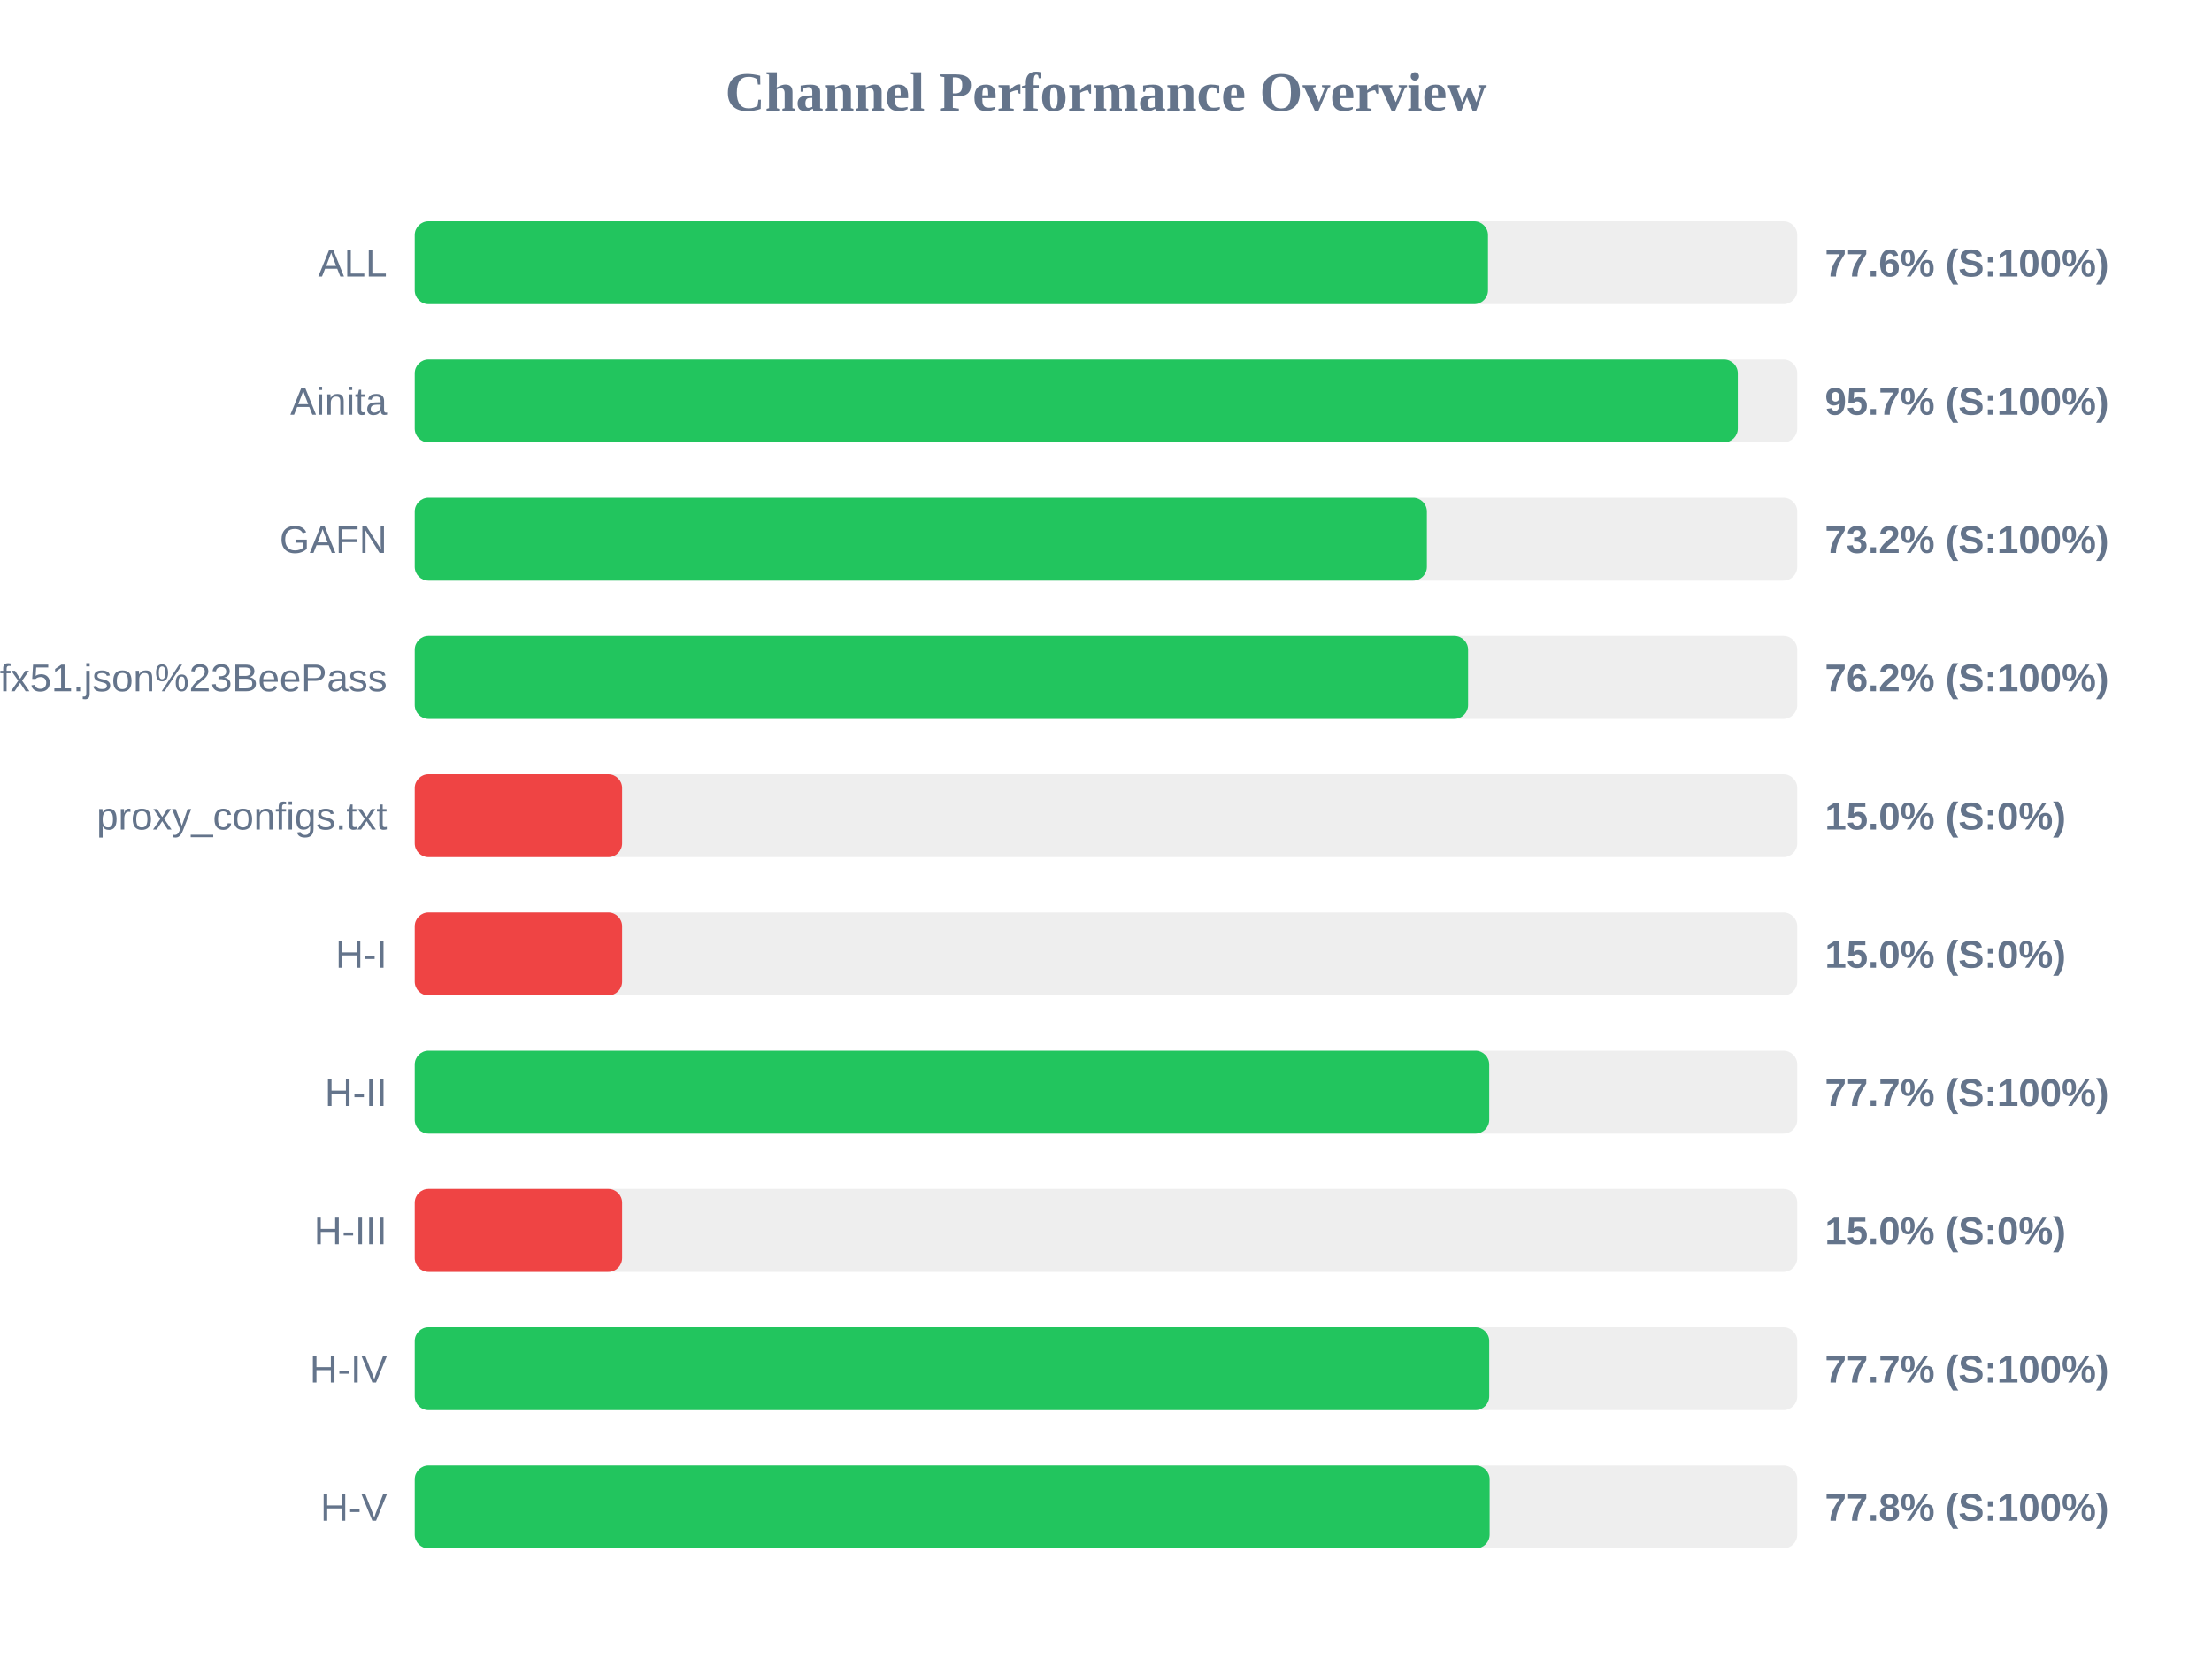
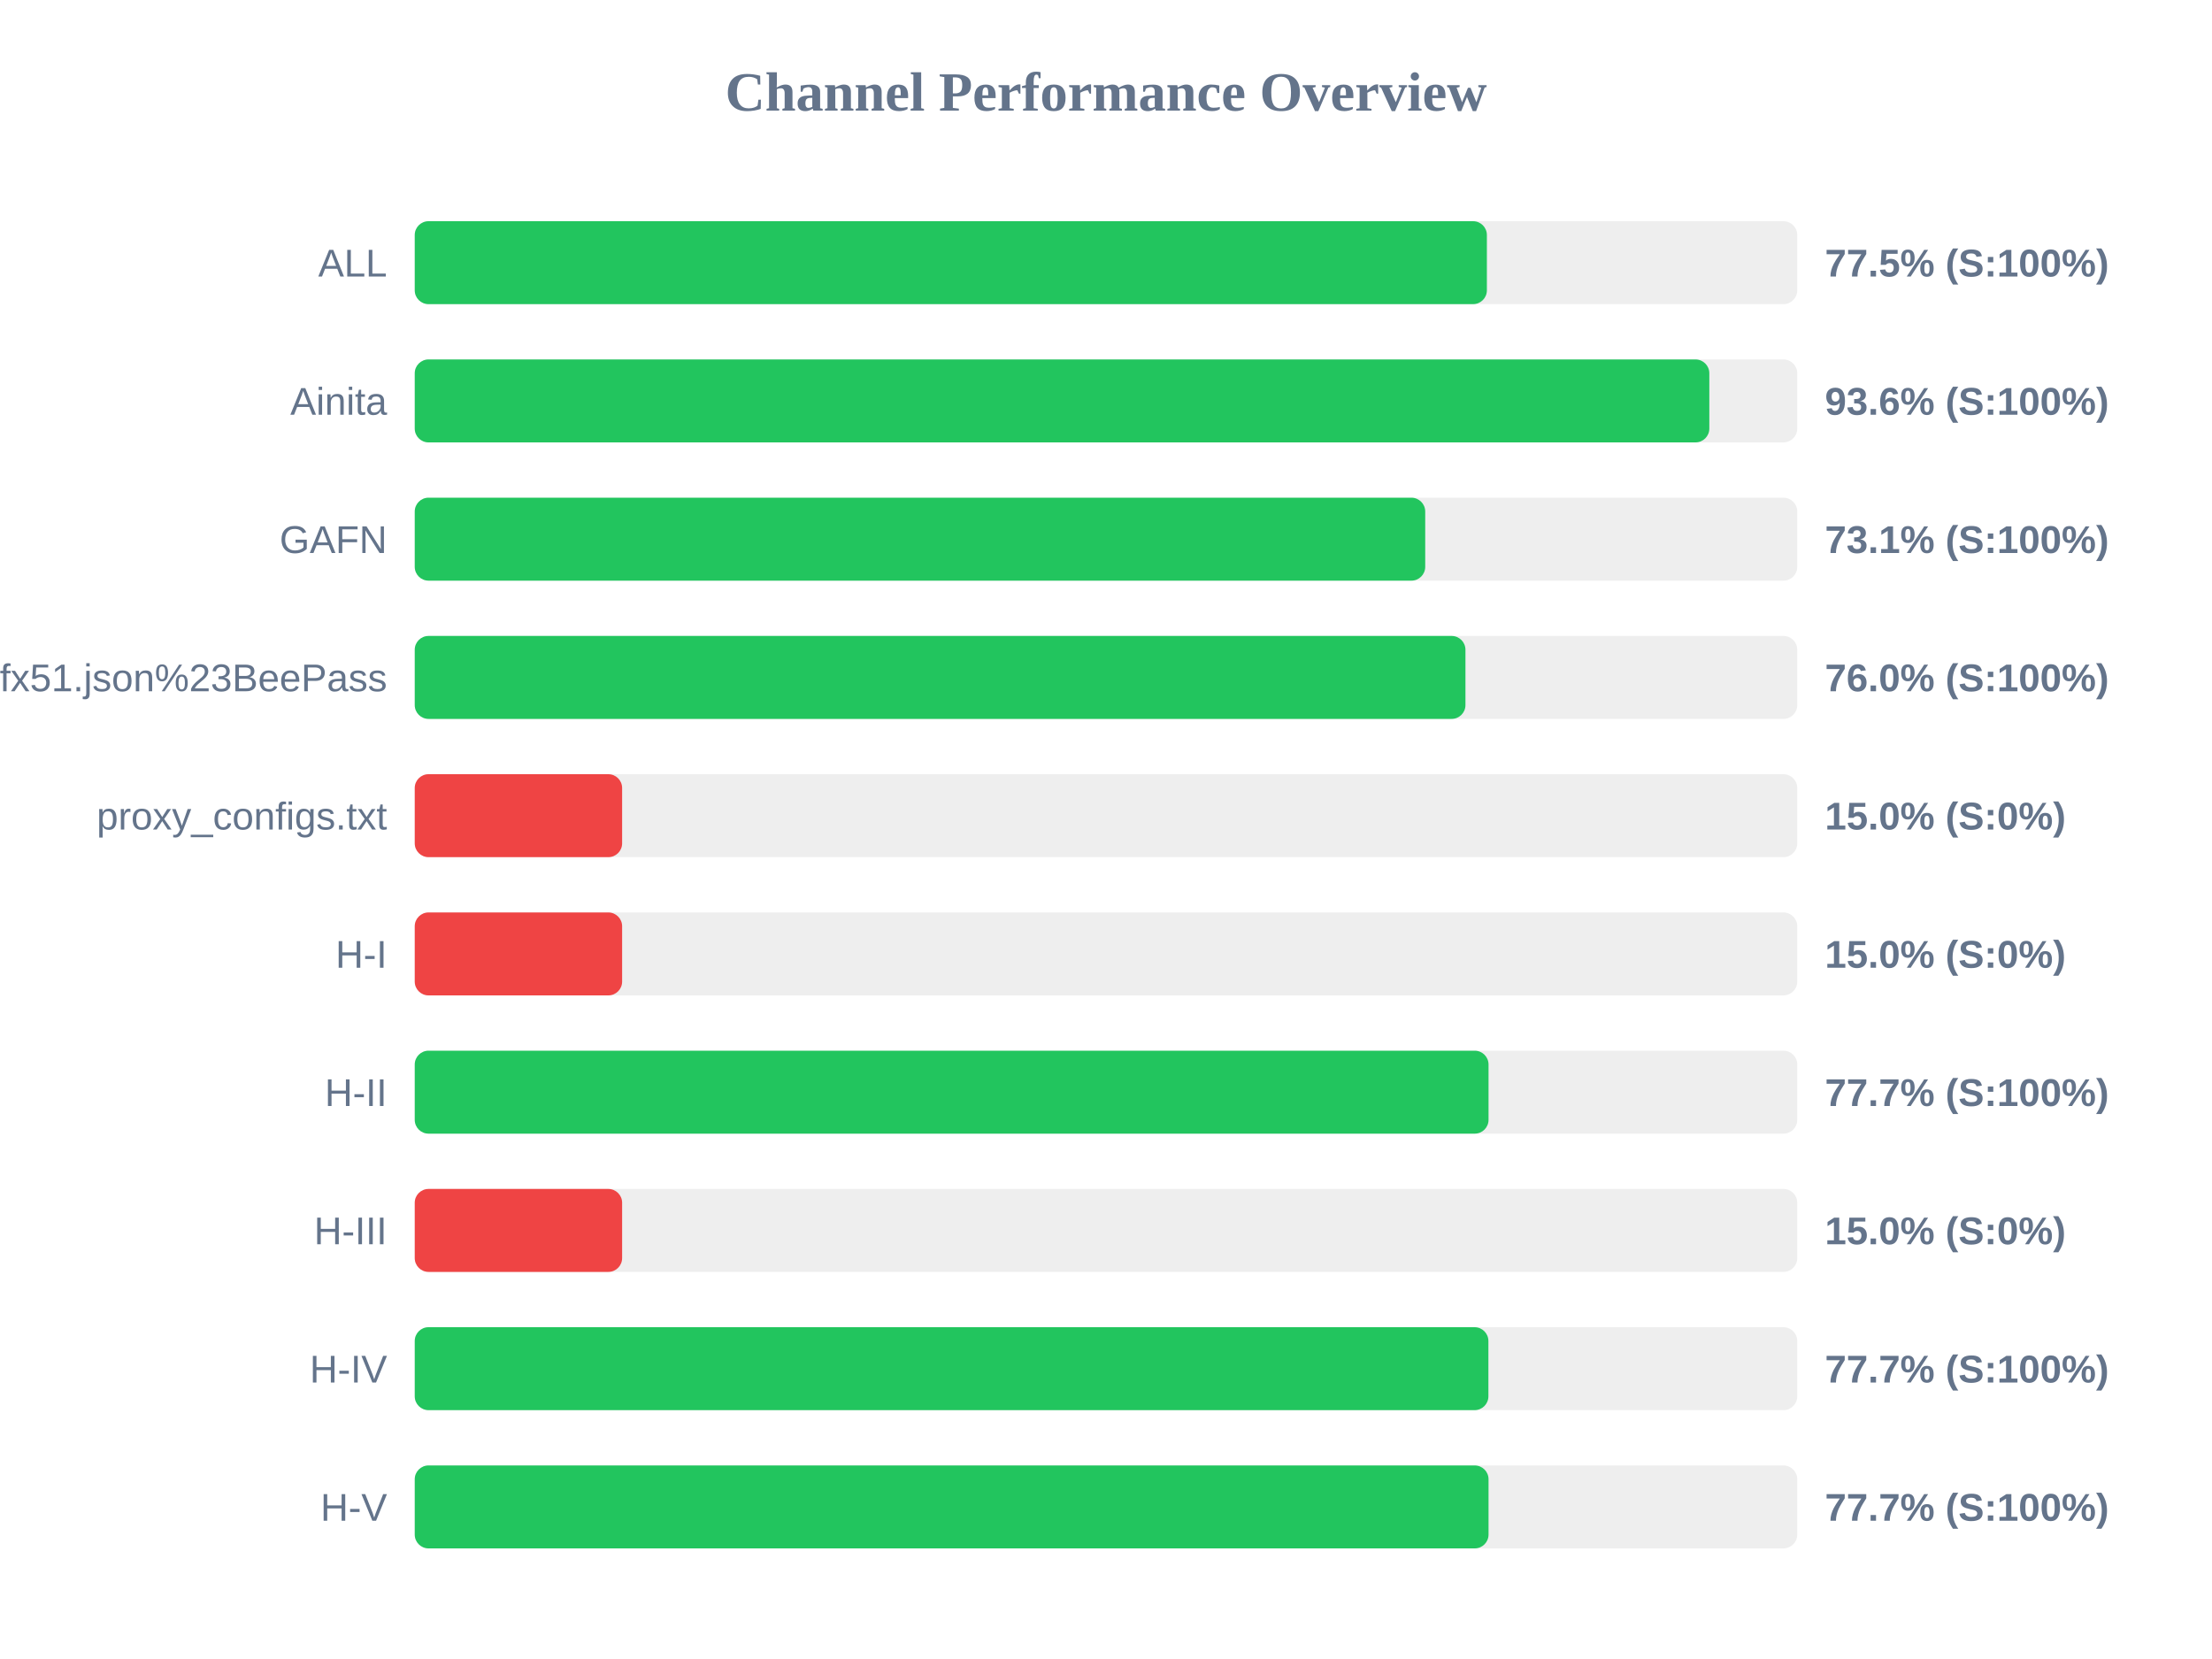
<svg xmlns="http://www.w3.org/2000/svg" width="800" height="600" version="1.1">
  <style>
        .row { font: 14px Arial; fill: #64748b; }
        .score { font: bold 14px Arial; fill: #64748b; }
    </style>
  <text x="400" y="40" text-anchor="middle" font-size="20px" font-weight="bold" fill="#64748b">Channel Performance Overview</text>
  <rect x="150" y="80" width="500" height="30" fill="#eee" rx="5" />
-   <rect x="150" y="80" width="388.15" height="30" fill="#22c55e" rx="5" />
+   <rect x="150" y="80" width="387.75" height="30" fill="#22c55e" rx="5" />
  <text x="140" y="100" text-anchor="end" class="row">ALL</text>
-   <text x="660" y="100" text-anchor="start" class="score">77.6% (S:100%)</text>
+   <text x="660" y="100" text-anchor="start" class="score">77.5% (S:100%)</text>
  <rect x="150" y="130" width="500" height="30" fill="#eee" rx="5" />
-   <rect x="150" y="130" width="478.5" height="30" fill="#22c55e" rx="5" />
+   <rect x="150" y="130" width="468.2" height="30" fill="#22c55e" rx="5" />
  <text x="140" y="150" text-anchor="end" class="row">Ainita</text>
-   <text x="660" y="150" text-anchor="start" class="score">95.7% (S:100%)</text>
+   <text x="660" y="150" text-anchor="start" class="score">93.6% (S:100%)</text>
  <rect x="150" y="180" width="500" height="30" fill="#eee" rx="5" />
-   <rect x="150" y="180" width="366.05" height="30" fill="#22c55e" rx="5" />
+   <rect x="150" y="180" width="365.45" height="30" fill="#22c55e" rx="5" />
  <text x="140" y="200" text-anchor="end" class="row">GAFN</text>
-   <text x="660" y="200" text-anchor="start" class="score">73.2% (S:100%)</text>
+   <text x="660" y="200" text-anchor="start" class="score">73.1% (S:100%)</text>
  <rect x="150" y="230" width="500" height="30" fill="#eee" rx="5" />
-   <rect x="150" y="230" width="380.95" height="30" fill="#22c55e" rx="5" />
+   <rect x="150" y="230" width="380.0" height="30" fill="#22c55e" rx="5" />
  <text x="140" y="250" text-anchor="end" class="row">sub?s=ssconf%3A%2F%2Fs3.amazonaws.com%2Fbeedynconprd%2Fzf38bv6oxi1nv3wfkpmxyfl8yj5fargza3foantoalu16vznl0ckxx7bgf1ufx51.json%23BeePass</text>
-   <text x="660" y="250" text-anchor="start" class="score">76.2% (S:100%)</text>
+   <text x="660" y="250" text-anchor="start" class="score">76.0% (S:100%)</text>
  <rect x="150" y="280" width="500" height="30" fill="#eee" rx="5" />
  <rect x="150" y="280" width="75.0" height="30" fill="#ef4444" rx="5" />
  <text x="140" y="300" text-anchor="end" class="row">proxy_configs.txt</text>
  <text x="660" y="300" text-anchor="start" class="score">15.0% (S:0%)</text>
  <rect x="150" y="330" width="500" height="30" fill="#eee" rx="5" />
  <rect x="150" y="330" width="75.0" height="30" fill="#ef4444" rx="5" />
  <text x="140" y="350" text-anchor="end" class="row">H-I</text>
  <text x="660" y="350" text-anchor="start" class="score">15.0% (S:0%)</text>
  <rect x="150" y="380" width="500" height="30" fill="#eee" rx="5" />
-   <rect x="150" y="380" width="388.6" height="30" fill="#22c55e" rx="5" />
+   <rect x="150" y="380" width="388.35" height="30" fill="#22c55e" rx="5" />
  <text x="140" y="400" text-anchor="end" class="row">H-II</text>
  <text x="660" y="400" text-anchor="start" class="score">77.7% (S:100%)</text>
  <rect x="150" y="430" width="500" height="30" fill="#eee" rx="5" />
  <rect x="150" y="430" width="75.0" height="30" fill="#ef4444" rx="5" />
  <text x="140" y="450" text-anchor="end" class="row">H-III</text>
  <text x="660" y="450" text-anchor="start" class="score">15.0% (S:0%)</text>
  <rect x="150" y="480" width="500" height="30" fill="#eee" rx="5" />
-   <rect x="150" y="480" width="388.6" height="30" fill="#22c55e" rx="5" />
+   <rect x="150" y="480" width="388.3" height="30" fill="#22c55e" rx="5" />
  <text x="140" y="500" text-anchor="end" class="row">H-IV</text>
  <text x="660" y="500" text-anchor="start" class="score">77.7% (S:100%)</text>
  <rect x="150" y="530" width="500" height="30" fill="#eee" rx="5" />
-   <rect x="150" y="530" width="388.75" height="30" fill="#22c55e" rx="5" />
+   <rect x="150" y="530" width="388.35" height="30" fill="#22c55e" rx="5" />
  <text x="140" y="550" text-anchor="end" class="row">H-V</text>
-   <text x="660" y="550" text-anchor="start" class="score">77.8% (S:100%)</text>
+   <text x="660" y="550" text-anchor="start" class="score">77.7% (S:100%)</text>
</svg>
